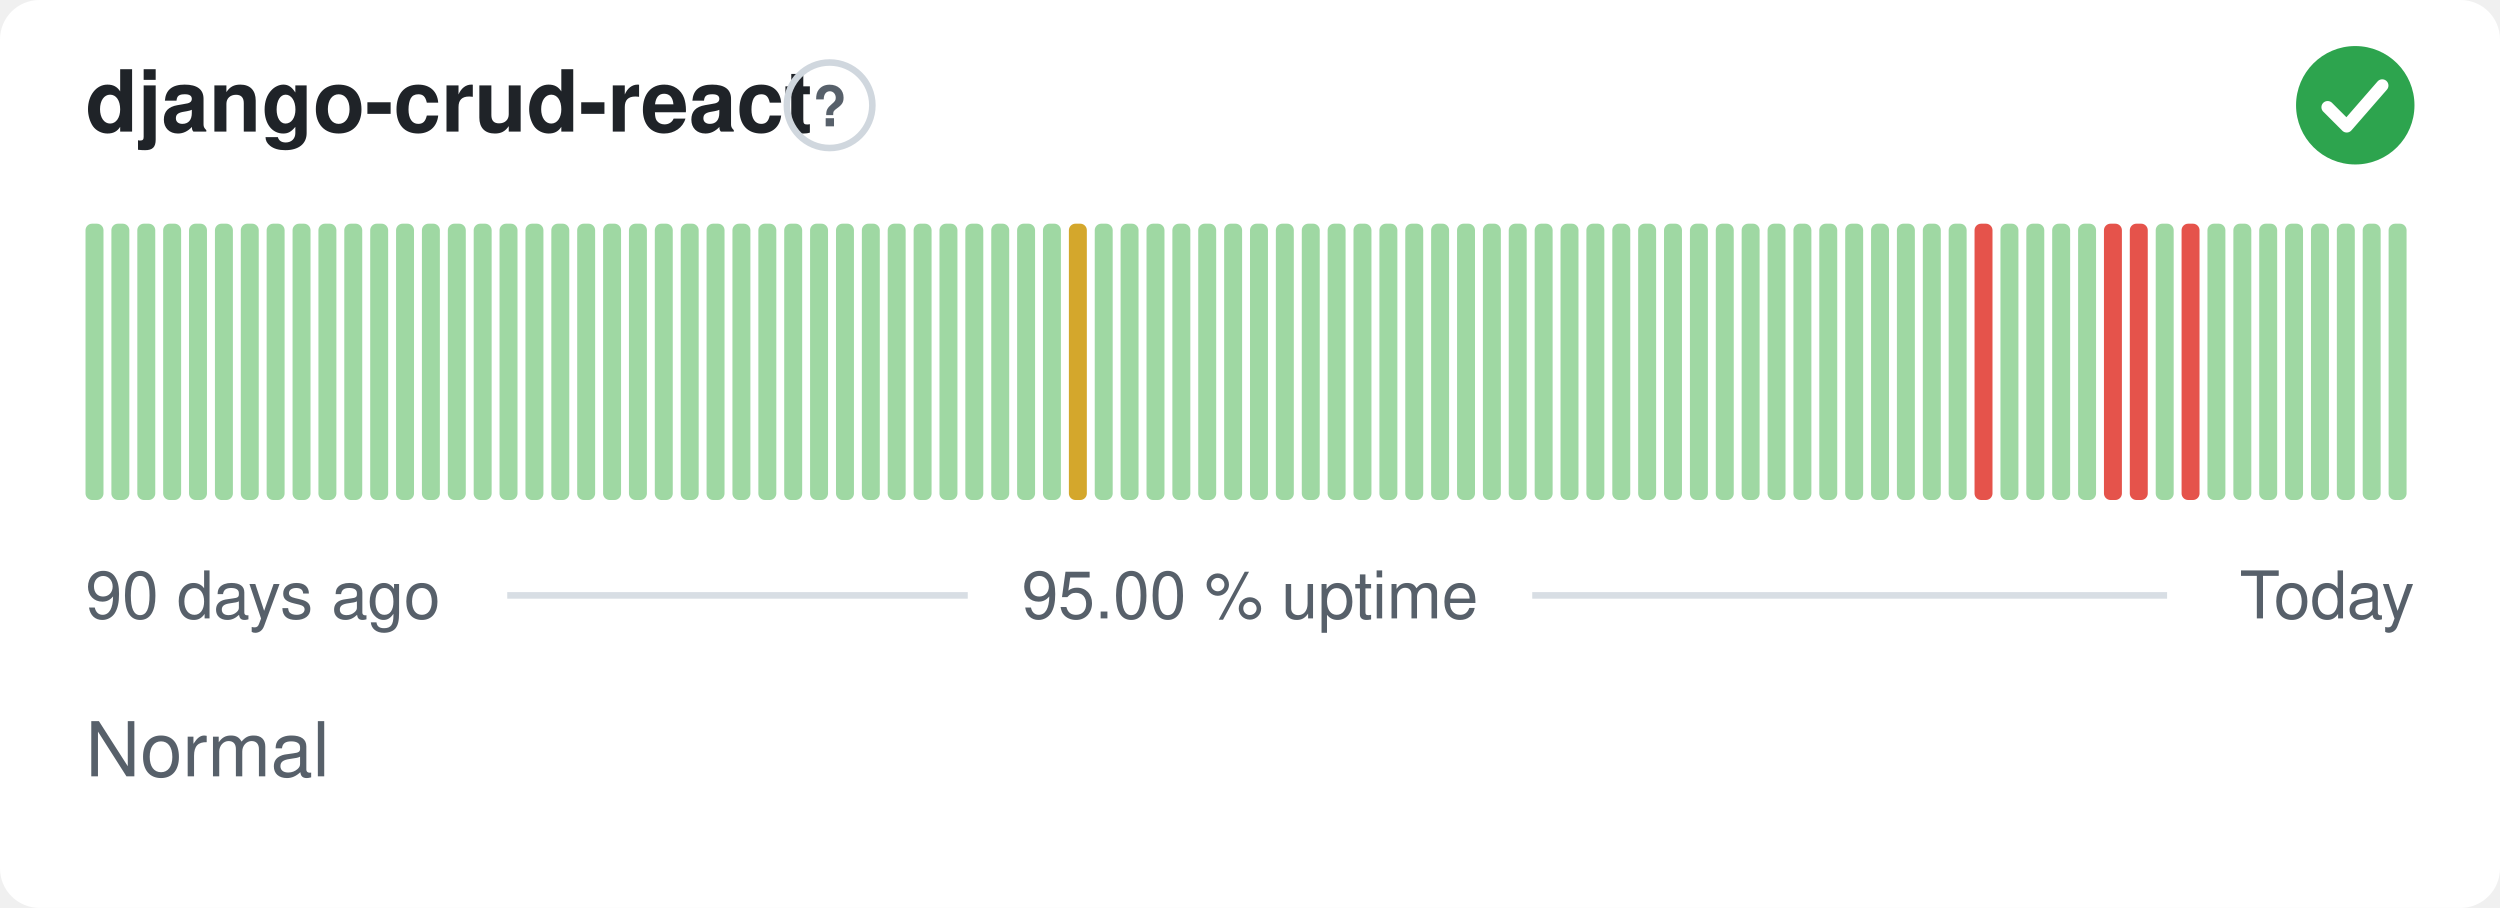
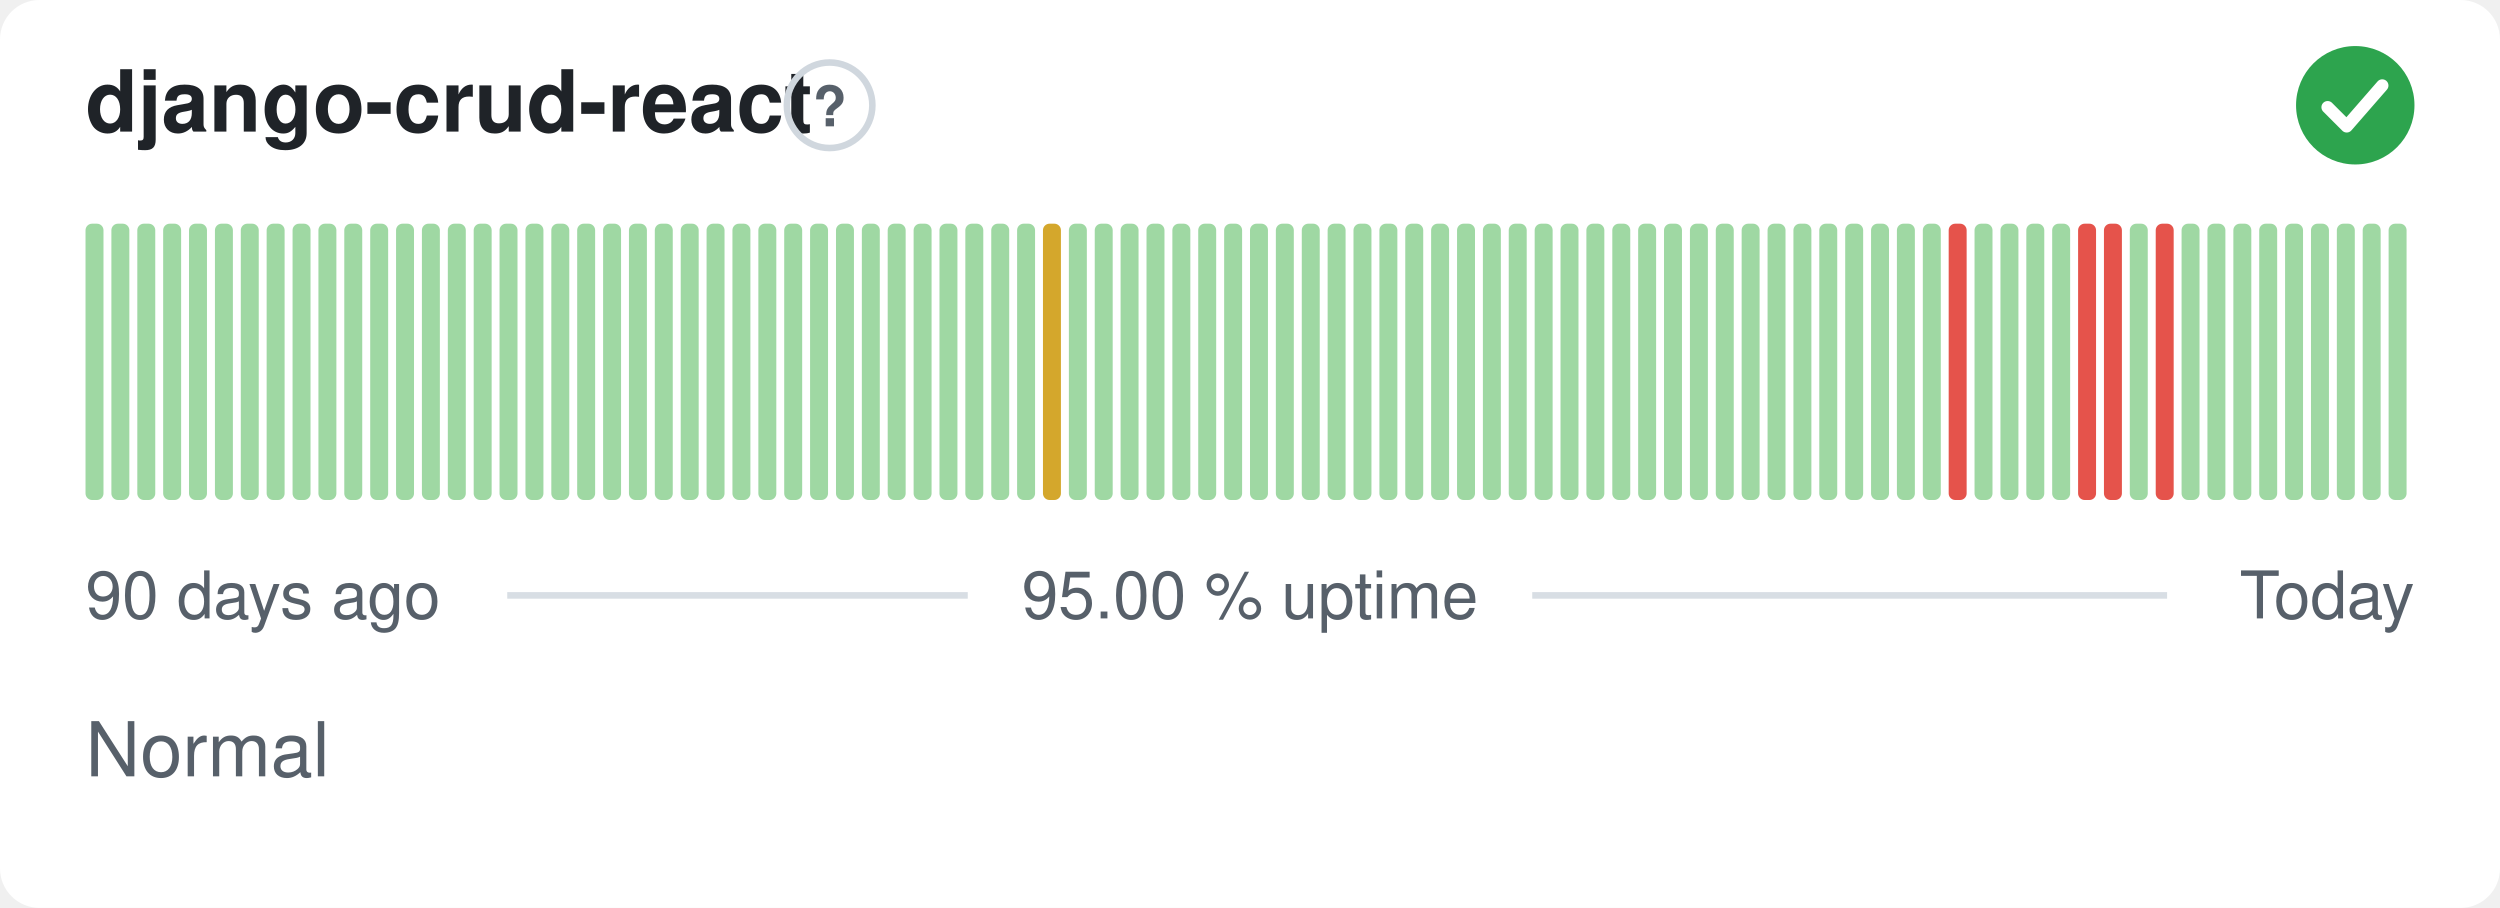
<svg xmlns="http://www.w3.org/2000/svg" width="380" height="138" viewBox="0 0 380 138" role="img" aria-label="django-crud-react: Normal, 95.00 % uptime over the last 90 days" font-family="-apple-system,BlinkMacSystemFont,'Segoe UI',Helvetica,Arial,sans-serif">
  <style>
    @media (prefers-color-scheme: dark) {
      .bg { fill: #0d1117 }
      .title { fill: #e6edf3 }
      .muted { fill: #8b949e }
      .hint { stroke: #30363d }
      .rule { stroke: #30363d }
      .nodata { fill: #21262d }
    }
  </style>
  <rect class="bg" width="380" height="138" rx="6" fill="#ffffff" />
  <text class="title" x="13" y="20" font-size="13" font-weight="600" fill="#1f2328">django-crud-react</text>
  <circle class="hint" cx="126.1" cy="16" r="6.5" fill="none" stroke="#d0d7de" stroke-width="1" />
  <text class="muted" x="126.1" y="19.2" text-anchor="middle" font-size="8.5" font-weight="700" fill="#57606a">?</text>
  <circle cx="358" cy="16" r="9" fill="#2da44e" />
  <path d="M353.80 16.30l2.90 2.90 5.40 -6.20" fill="none" stroke="#fff" stroke-width="1.89" stroke-linecap="round" stroke-linejoin="round" />
  <rect x="13.00" y="34.00" width="2.73" height="42.00" rx="1" fill="#9fd8a3" />
  <rect x="16.93" y="34.00" width="2.73" height="42.00" rx="1" fill="#9fd8a3" />
  <rect x="20.87" y="34.00" width="2.73" height="42.00" rx="1" fill="#9fd8a3" />
  <rect x="24.80" y="34.00" width="2.73" height="42.00" rx="1" fill="#9fd8a3" />
  <rect x="28.73" y="34.00" width="2.73" height="42.00" rx="1" fill="#9fd8a3" />
  <rect x="32.67" y="34.00" width="2.73" height="42.00" rx="1" fill="#9fd8a3" />
  <rect x="36.60" y="34.00" width="2.73" height="42.00" rx="1" fill="#9fd8a3" />
  <rect x="40.53" y="34.00" width="2.73" height="42.00" rx="1" fill="#9fd8a3" />
  <rect x="44.47" y="34.00" width="2.73" height="42.00" rx="1" fill="#9fd8a3" />
  <rect x="48.40" y="34.00" width="2.73" height="42.00" rx="1" fill="#9fd8a3" />
  <rect x="52.33" y="34.00" width="2.73" height="42.00" rx="1" fill="#9fd8a3" />
  <rect x="56.27" y="34.00" width="2.73" height="42.00" rx="1" fill="#9fd8a3" />
  <rect x="60.20" y="34.00" width="2.73" height="42.00" rx="1" fill="#9fd8a3" />
  <rect x="64.13" y="34.00" width="2.73" height="42.00" rx="1" fill="#9fd8a3" />
  <rect x="68.07" y="34.00" width="2.73" height="42.00" rx="1" fill="#9fd8a3" />
  <rect x="72.00" y="34.00" width="2.73" height="42.00" rx="1" fill="#9fd8a3" />
  <rect x="75.93" y="34.00" width="2.73" height="42.00" rx="1" fill="#9fd8a3" />
  <rect x="79.87" y="34.00" width="2.73" height="42.00" rx="1" fill="#9fd8a3" />
  <rect x="83.80" y="34.00" width="2.73" height="42.00" rx="1" fill="#9fd8a3" />
  <rect x="87.73" y="34.00" width="2.73" height="42.00" rx="1" fill="#9fd8a3" />
  <rect x="91.67" y="34.00" width="2.73" height="42.00" rx="1" fill="#9fd8a3" />
  <rect x="95.60" y="34.00" width="2.73" height="42.00" rx="1" fill="#9fd8a3" />
  <rect x="99.53" y="34.00" width="2.73" height="42.00" rx="1" fill="#9fd8a3" />
  <rect x="103.47" y="34.00" width="2.73" height="42.00" rx="1" fill="#9fd8a3" />
  <rect x="107.40" y="34.00" width="2.73" height="42.00" rx="1" fill="#9fd8a3" />
  <rect x="111.33" y="34.00" width="2.73" height="42.00" rx="1" fill="#9fd8a3" />
  <rect x="115.27" y="34.00" width="2.73" height="42.00" rx="1" fill="#9fd8a3" />
  <rect x="119.20" y="34.00" width="2.73" height="42.00" rx="1" fill="#9fd8a3" />
  <rect x="123.13" y="34.00" width="2.73" height="42.00" rx="1" fill="#9fd8a3" />
  <rect x="127.07" y="34.00" width="2.73" height="42.00" rx="1" fill="#9fd8a3" />
  <rect x="131.00" y="34.00" width="2.73" height="42.00" rx="1" fill="#9fd8a3" />
  <rect x="134.93" y="34.00" width="2.73" height="42.00" rx="1" fill="#9fd8a3" />
  <rect x="138.87" y="34.00" width="2.73" height="42.00" rx="1" fill="#9fd8a3" />
  <rect x="142.80" y="34.00" width="2.73" height="42.00" rx="1" fill="#9fd8a3" />
  <rect x="146.73" y="34.00" width="2.73" height="42.00" rx="1" fill="#9fd8a3" />
  <rect x="150.67" y="34.00" width="2.73" height="42.00" rx="1" fill="#9fd8a3" />
  <rect x="154.60" y="34.00" width="2.73" height="42.00" rx="1" fill="#9fd8a3" />
-   <rect x="158.53" y="34.00" width="2.73" height="42.00" rx="1" fill="#9fd8a3" />
-   <rect x="162.47" y="34.00" width="2.73" height="42.00" rx="1" fill="#d4a72c" />
+   <rect x="158.53" y="34.00" width="2.73" height="42.00" rx="1" fill="#d4a72c" />
+   <rect x="162.47" y="34.00" width="2.73" height="42.00" rx="1" fill="#9fd8a3" />
  <rect x="166.40" y="34.00" width="2.73" height="42.00" rx="1" fill="#9fd8a3" />
  <rect x="170.33" y="34.00" width="2.73" height="42.00" rx="1" fill="#9fd8a3" />
  <rect x="174.27" y="34.00" width="2.73" height="42.00" rx="1" fill="#9fd8a3" />
  <rect x="178.20" y="34.00" width="2.73" height="42.00" rx="1" fill="#9fd8a3" />
  <rect x="182.13" y="34.00" width="2.73" height="42.00" rx="1" fill="#9fd8a3" />
  <rect x="186.07" y="34.00" width="2.73" height="42.00" rx="1" fill="#9fd8a3" />
  <rect x="190.00" y="34.00" width="2.73" height="42.00" rx="1" fill="#9fd8a3" />
  <rect x="193.93" y="34.00" width="2.73" height="42.00" rx="1" fill="#9fd8a3" />
  <rect x="197.87" y="34.00" width="2.73" height="42.00" rx="1" fill="#9fd8a3" />
  <rect x="201.80" y="34.00" width="2.73" height="42.00" rx="1" fill="#9fd8a3" />
  <rect x="205.73" y="34.00" width="2.73" height="42.00" rx="1" fill="#9fd8a3" />
  <rect x="209.67" y="34.00" width="2.73" height="42.00" rx="1" fill="#9fd8a3" />
  <rect x="213.60" y="34.00" width="2.73" height="42.00" rx="1" fill="#9fd8a3" />
  <rect x="217.53" y="34.00" width="2.73" height="42.00" rx="1" fill="#9fd8a3" />
  <rect x="221.47" y="34.00" width="2.73" height="42.00" rx="1" fill="#9fd8a3" />
  <rect x="225.40" y="34.00" width="2.73" height="42.00" rx="1" fill="#9fd8a3" />
  <rect x="229.33" y="34.00" width="2.73" height="42.00" rx="1" fill="#9fd8a3" />
  <rect x="233.27" y="34.00" width="2.73" height="42.00" rx="1" fill="#9fd8a3" />
  <rect x="237.20" y="34.00" width="2.73" height="42.00" rx="1" fill="#9fd8a3" />
  <rect x="241.13" y="34.00" width="2.73" height="42.00" rx="1" fill="#9fd8a3" />
  <rect x="245.07" y="34.00" width="2.73" height="42.00" rx="1" fill="#9fd8a3" />
  <rect x="249.00" y="34.00" width="2.73" height="42.00" rx="1" fill="#9fd8a3" />
  <rect x="252.93" y="34.00" width="2.73" height="42.00" rx="1" fill="#9fd8a3" />
  <rect x="256.87" y="34.00" width="2.73" height="42.00" rx="1" fill="#9fd8a3" />
  <rect x="260.80" y="34.00" width="2.73" height="42.00" rx="1" fill="#9fd8a3" />
  <rect x="264.73" y="34.00" width="2.73" height="42.00" rx="1" fill="#9fd8a3" />
  <rect x="268.67" y="34.00" width="2.73" height="42.00" rx="1" fill="#9fd8a3" />
  <rect x="272.60" y="34.00" width="2.73" height="42.00" rx="1" fill="#9fd8a3" />
  <rect x="276.53" y="34.00" width="2.73" height="42.00" rx="1" fill="#9fd8a3" />
  <rect x="280.47" y="34.00" width="2.73" height="42.00" rx="1" fill="#9fd8a3" />
  <rect x="284.40" y="34.00" width="2.73" height="42.00" rx="1" fill="#9fd8a3" />
  <rect x="288.33" y="34.00" width="2.73" height="42.00" rx="1" fill="#9fd8a3" />
  <rect x="292.27" y="34.00" width="2.73" height="42.00" rx="1" fill="#9fd8a3" />
-   <rect x="296.20" y="34.00" width="2.73" height="42.00" rx="1" fill="#9fd8a3" />
-   <rect x="300.13" y="34.00" width="2.73" height="42.00" rx="1" fill="#e5534b" />
+   <rect x="296.20" y="34.00" width="2.73" height="42.00" rx="1" fill="#e5534b" />
+   <rect x="300.13" y="34.00" width="2.73" height="42.00" rx="1" fill="#9fd8a3" />
  <rect x="304.07" y="34.00" width="2.73" height="42.00" rx="1" fill="#9fd8a3" />
  <rect x="308.00" y="34.00" width="2.73" height="42.00" rx="1" fill="#9fd8a3" />
  <rect x="311.93" y="34.00" width="2.73" height="42.00" rx="1" fill="#9fd8a3" />
-   <rect x="315.87" y="34.00" width="2.73" height="42.00" rx="1" fill="#9fd8a3" />
+   <rect x="315.87" y="34.00" width="2.73" height="42.00" rx="1" fill="#e5534b" />
  <rect x="319.80" y="34.00" width="2.73" height="42.00" rx="1" fill="#e5534b" />
-   <rect x="323.73" y="34.00" width="2.73" height="42.00" rx="1" fill="#e5534b" />
-   <rect x="327.67" y="34.00" width="2.73" height="42.00" rx="1" fill="#9fd8a3" />
-   <rect x="331.60" y="34.00" width="2.73" height="42.00" rx="1" fill="#e5534b" />
+   <rect x="323.73" y="34.00" width="2.73" height="42.00" rx="1" fill="#9fd8a3" />
+   <rect x="327.67" y="34.00" width="2.73" height="42.00" rx="1" fill="#e5534b" />
+   <rect x="331.60" y="34.00" width="2.73" height="42.00" rx="1" fill="#9fd8a3" />
  <rect x="335.53" y="34.00" width="2.73" height="42.00" rx="1" fill="#9fd8a3" />
  <rect x="339.47" y="34.00" width="2.73" height="42.00" rx="1" fill="#9fd8a3" />
  <rect x="343.40" y="34.00" width="2.73" height="42.00" rx="1" fill="#9fd8a3" />
  <rect x="347.33" y="34.00" width="2.73" height="42.00" rx="1" fill="#9fd8a3" />
  <rect x="351.27" y="34.00" width="2.73" height="42.00" rx="1" fill="#9fd8a3" />
  <rect x="355.20" y="34.00" width="2.73" height="42.00" rx="1" fill="#9fd8a3" />
  <rect x="359.13" y="34.00" width="2.73" height="42.00" rx="1" fill="#9fd8a3" />
  <rect x="363.07" y="34.00" width="2.73" height="42.00" rx="1" fill="#9fd8a3" />
  <text class="muted" x="13" y="94" font-size="10" fill="#57606a">90 days ago</text>
  <text class="muted" x="190" y="94" text-anchor="middle" font-size="10" fill="#57606a">95.00 % uptime</text>
  <text class="muted" x="367" y="94" text-anchor="end" font-size="10" fill="#57606a">Today</text>
  <line class="rule" x1="77.1" y1="90.5" x2="147.1" y2="90.5" stroke="#d8dee4" stroke-width="1" />
  <line class="rule" x1="232.9" y1="90.5" x2="329.4" y2="90.5" stroke="#d8dee4" stroke-width="1" />
  <text class="muted" x="13" y="118" font-size="11.5" fill="#57606a">Normal</text>
</svg>
